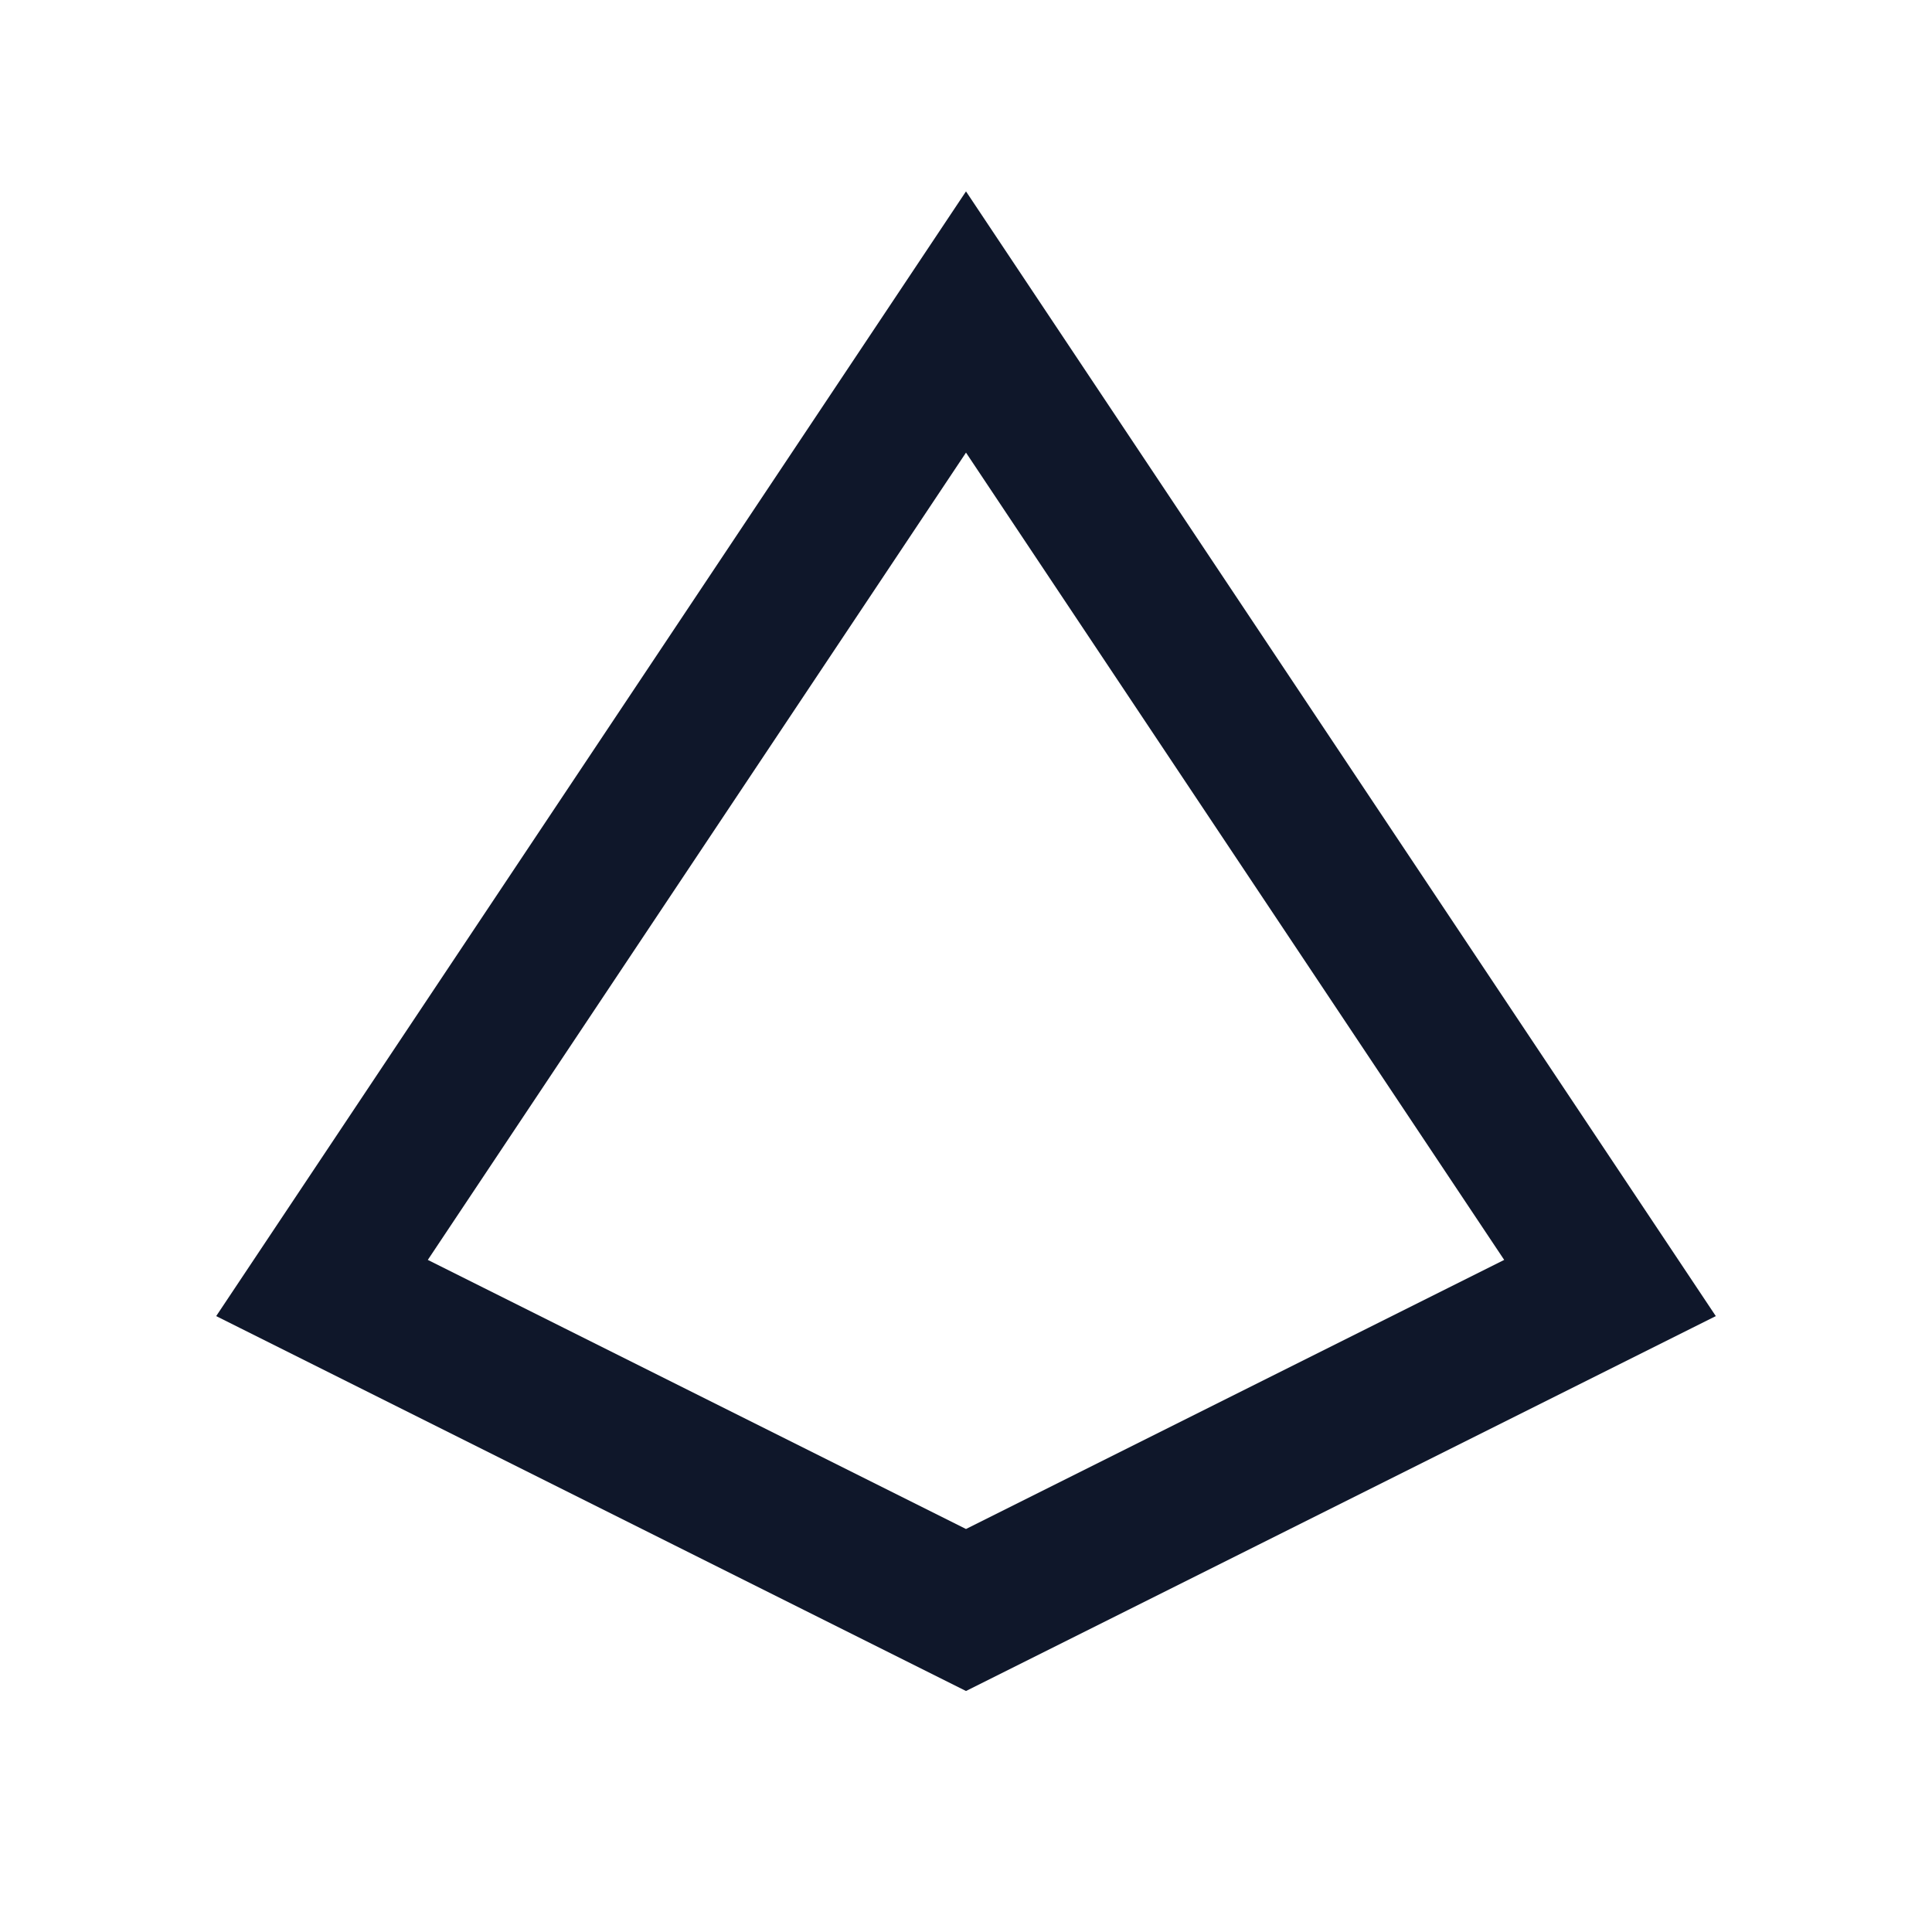
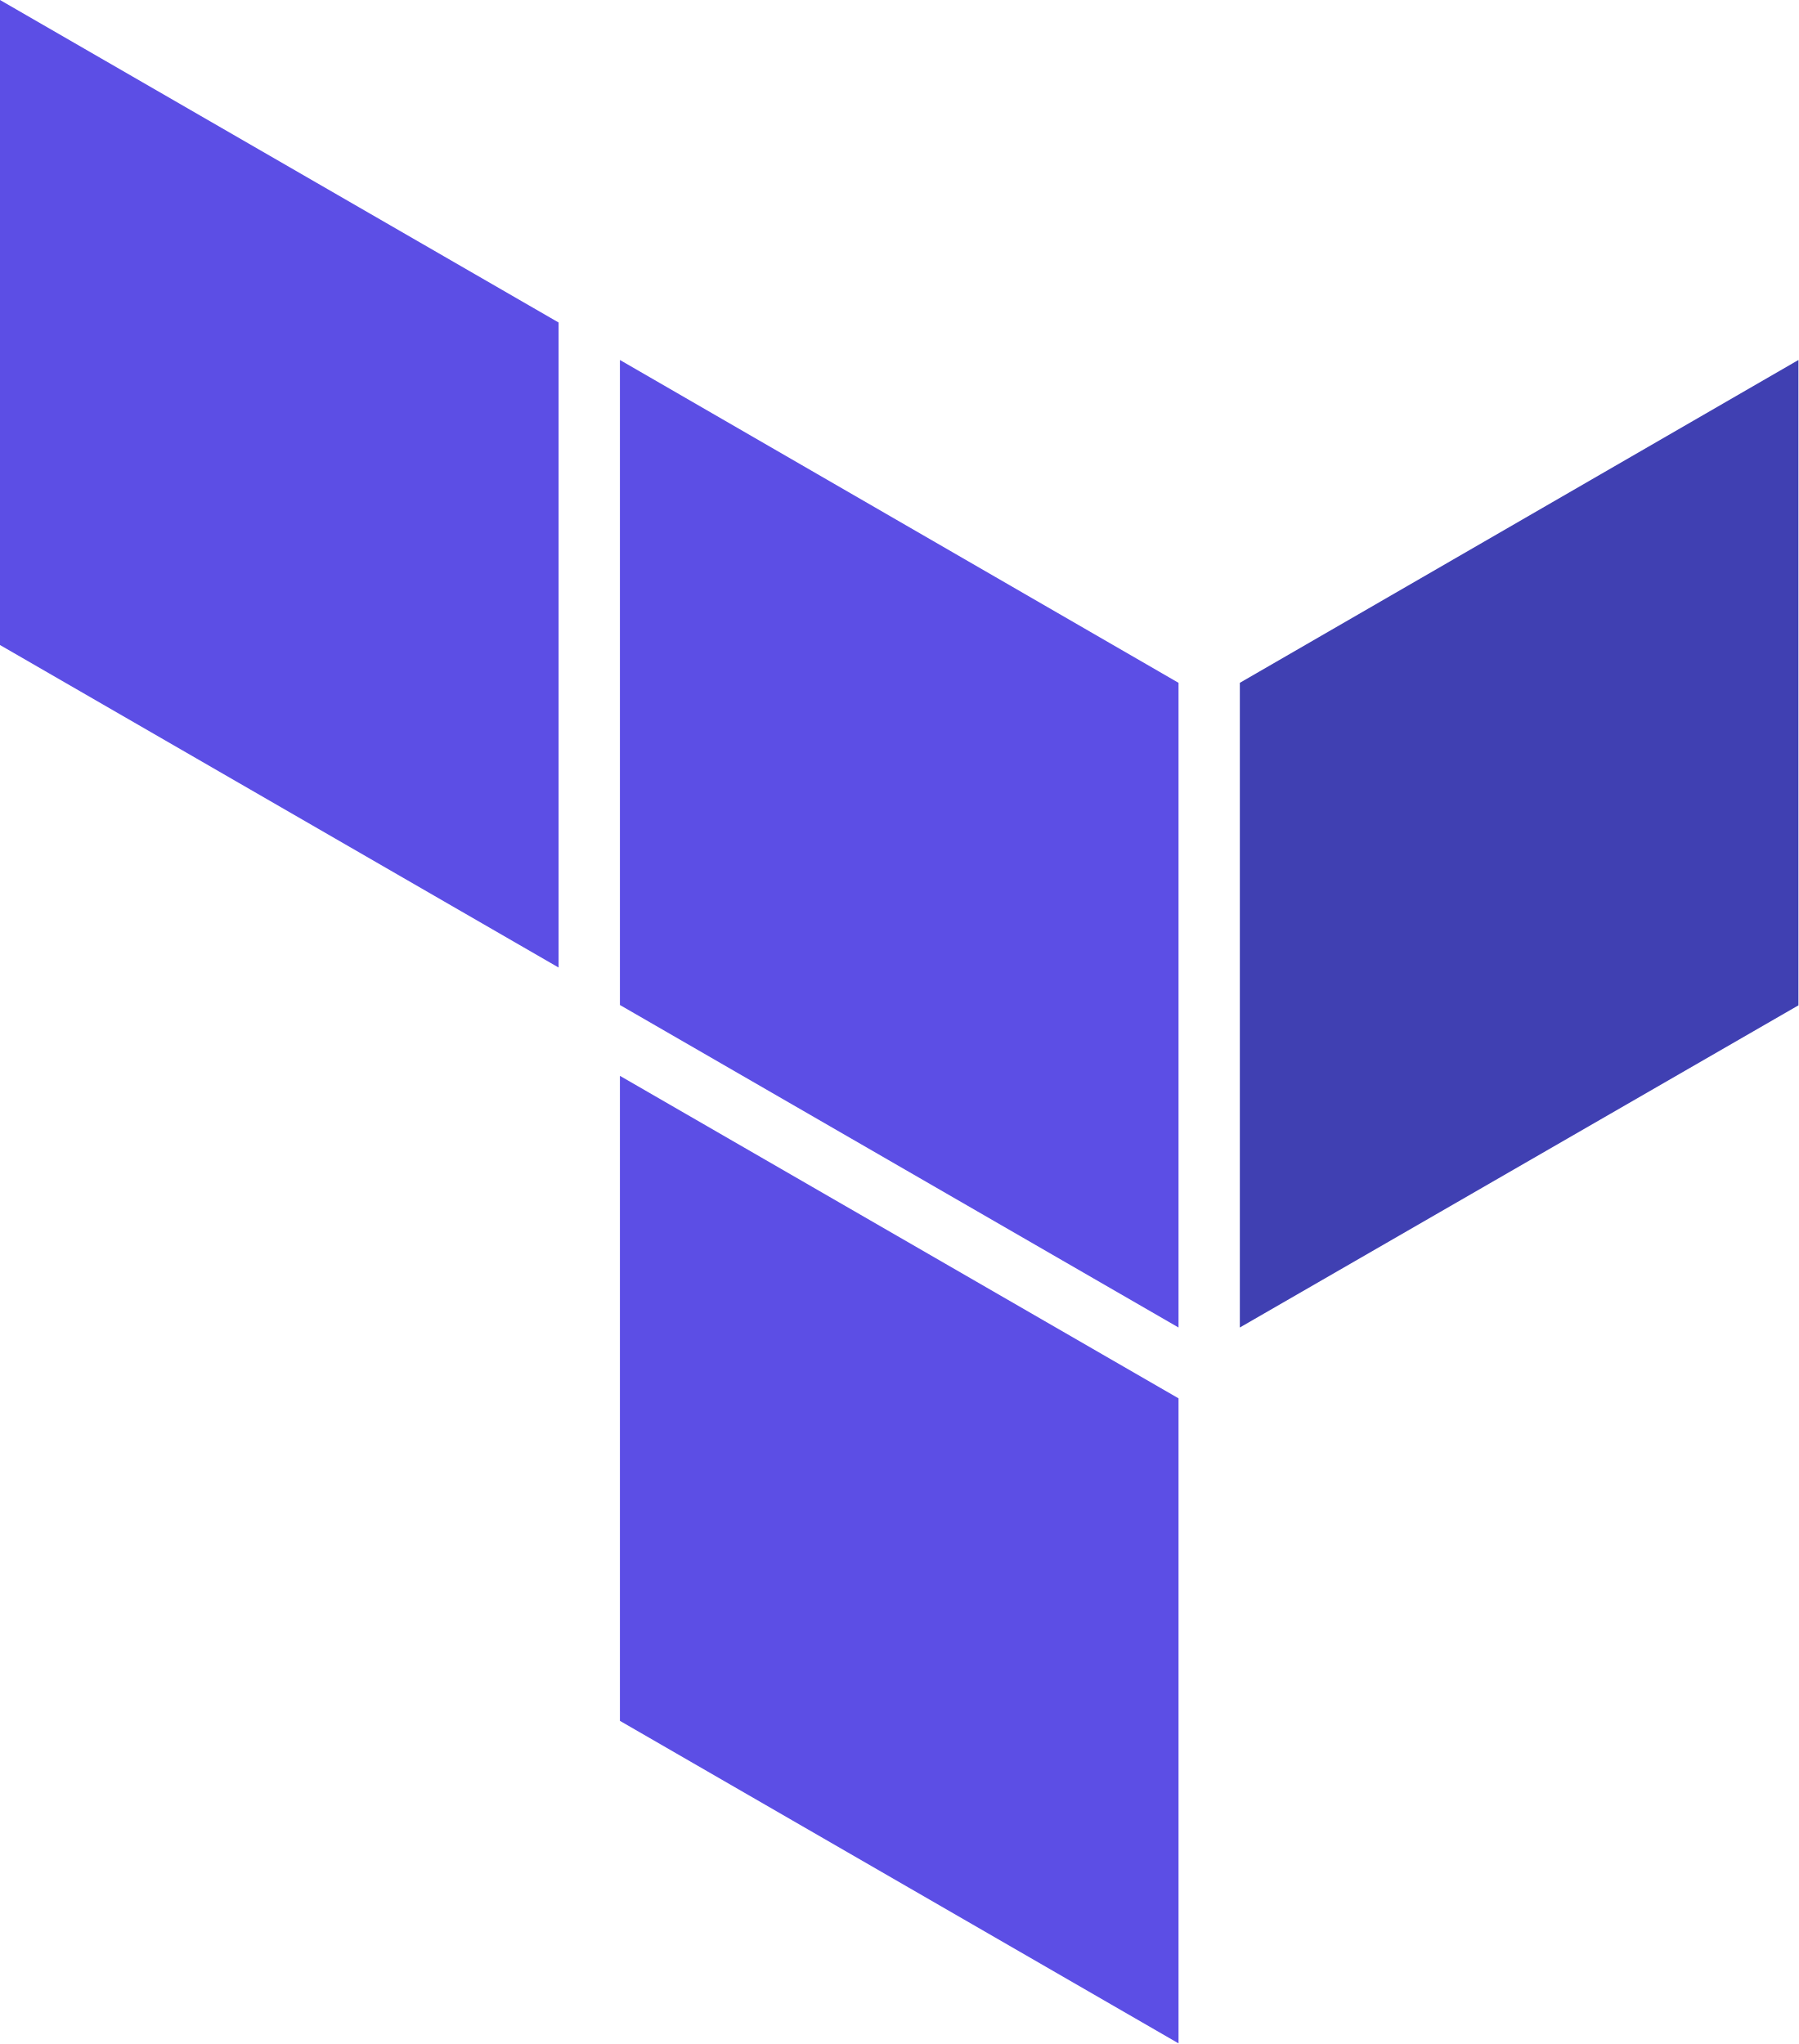
- <svg xmlns="http://www.w3.org/2000/svg" viewBox="0 0 24 24" fill="none" stroke="#0F172A" stroke-width="1.8" aria-hidden="true">
-   <path d="M4 16 12 4l8 12-8 4z" />
+ <svg xmlns="http://www.w3.org/2000/svg" viewBox="0 0 256 291" version="1.1" preserveAspectRatio="xMidYMid">
+   <g>
+     <polygon fill="#4040B2" points="176.485 188.994 256 143.127 256 51.249 176.485 97.212" />
+     <path d="M88.243,51.249 L167.758,97.212 L167.758,188.994 L88.243,143.079 M0,91.83 L79.515,137.746 L79.515,45.915 L0,0 M88.243,244.994 L167.758,290.909 L167.758,199.079 L88.243,153.164" fill="#5C4EE5" />
+   </g>
</svg>
